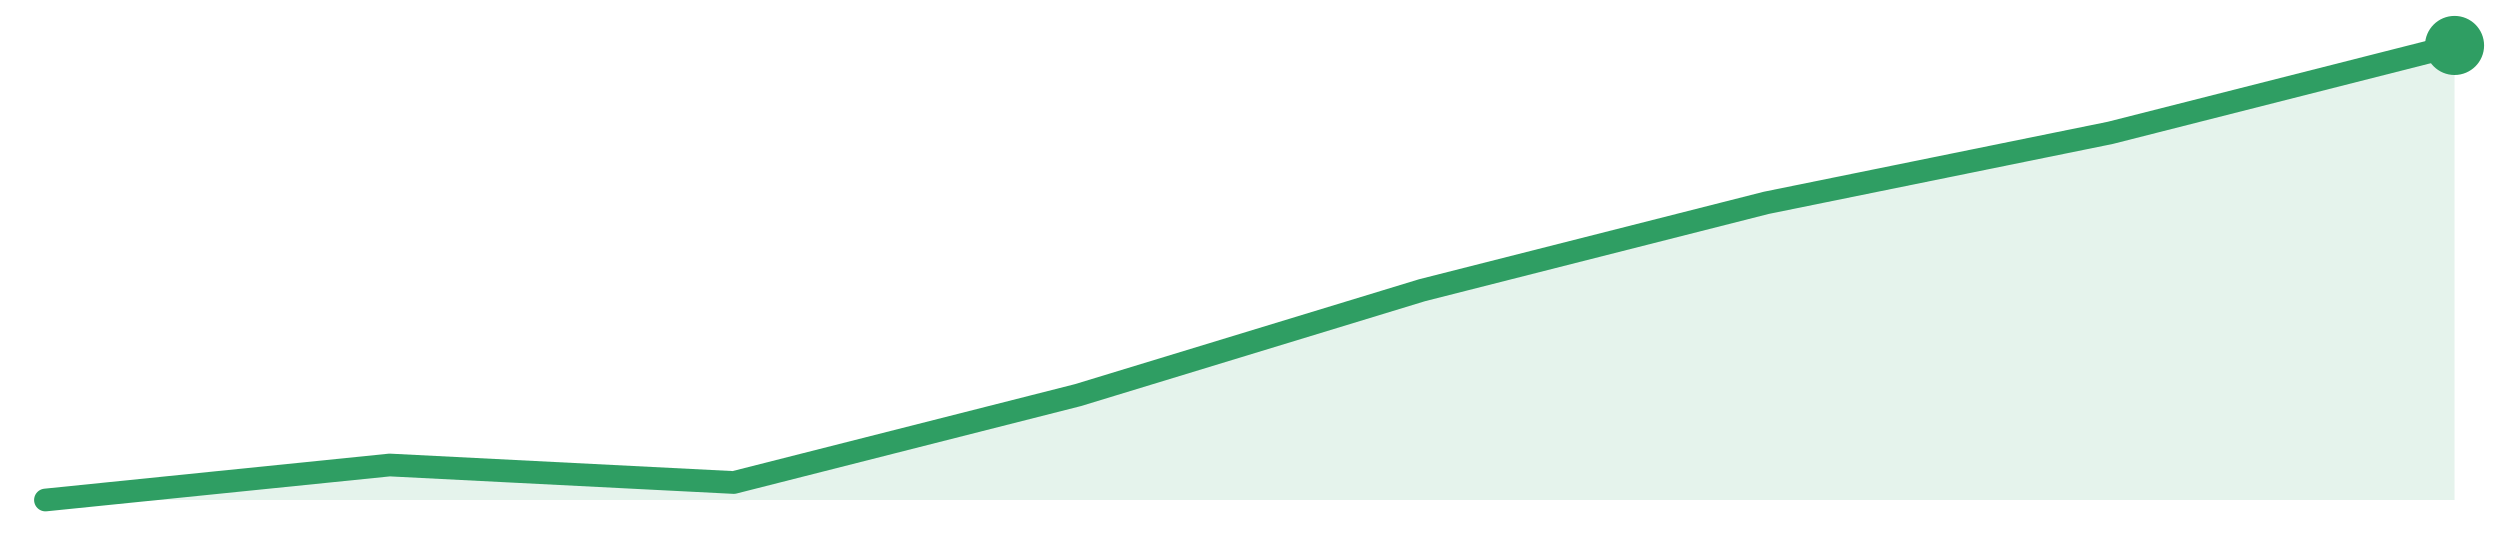
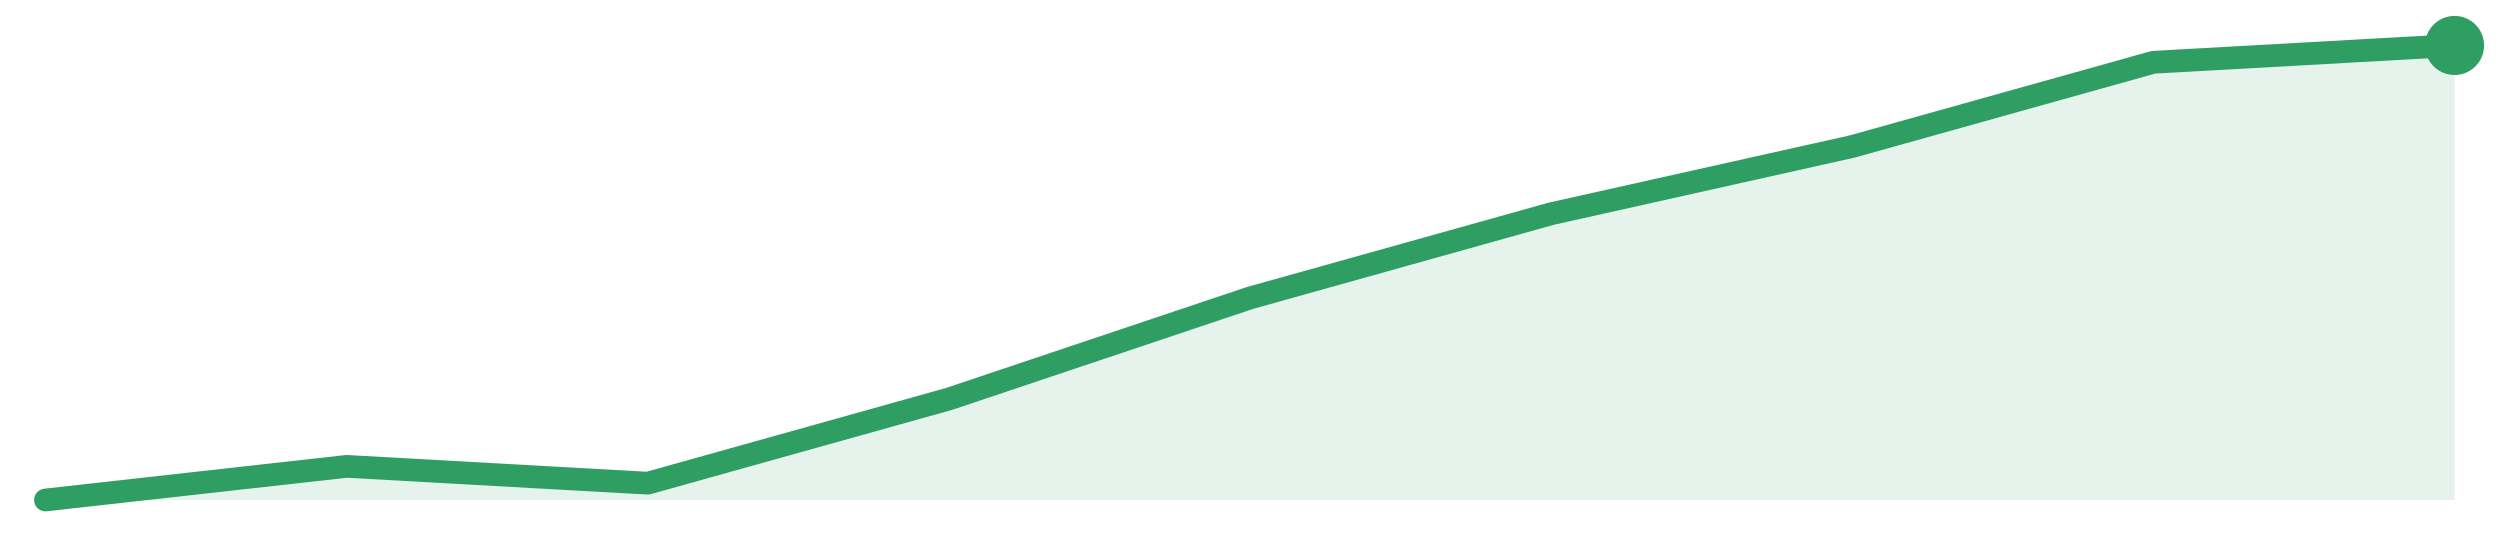
<svg xmlns="http://www.w3.org/2000/svg" width="220" height="48" viewBox="0 0 220 48" role="img" aria-label="trend">
-   <path d="M4.0,44.0 L4.0,44.0 L34.29,40.92 L64.57,42.46 L94.86,34.77 L125.14,25.54 L155.43,17.85 L185.71,11.69 L216.0,4.0 L216.0,44.0 Z" fill="#2f9e631f" />
-   <path d="M4.0,44.0 L34.29,40.92 L64.57,42.46 L94.86,34.77 L125.14,25.54 L155.43,17.85 L185.71,11.69 L216.0,4.0" fill="none" stroke="#2f9e63" stroke-width="2" stroke-linejoin="round" stroke-linecap="round" />
+   <path d="M4.0,44.0 L4.0,44.0 L30.5,41.04 L57.0,42.52 L83.5,35.11 L110.0,26.22 L136.5,18.81 L163.0,12.89 L189.5,5.48 L216.0,4.0 L216.0,44.0 Z" fill="#2f9e631f" />
+   <path d="M4.0,44.0 L30.5,41.04 L57.0,42.52 L83.5,35.11 L110.0,26.22 L136.5,18.81 L163.0,12.89 L189.5,5.48 L216.0,4.0" fill="none" stroke="#2f9e63" stroke-width="2" stroke-linejoin="round" stroke-linecap="round" />
  <circle cx="216.0" cy="4.0" r="2.6" fill="#2f9e63" />
</svg>
